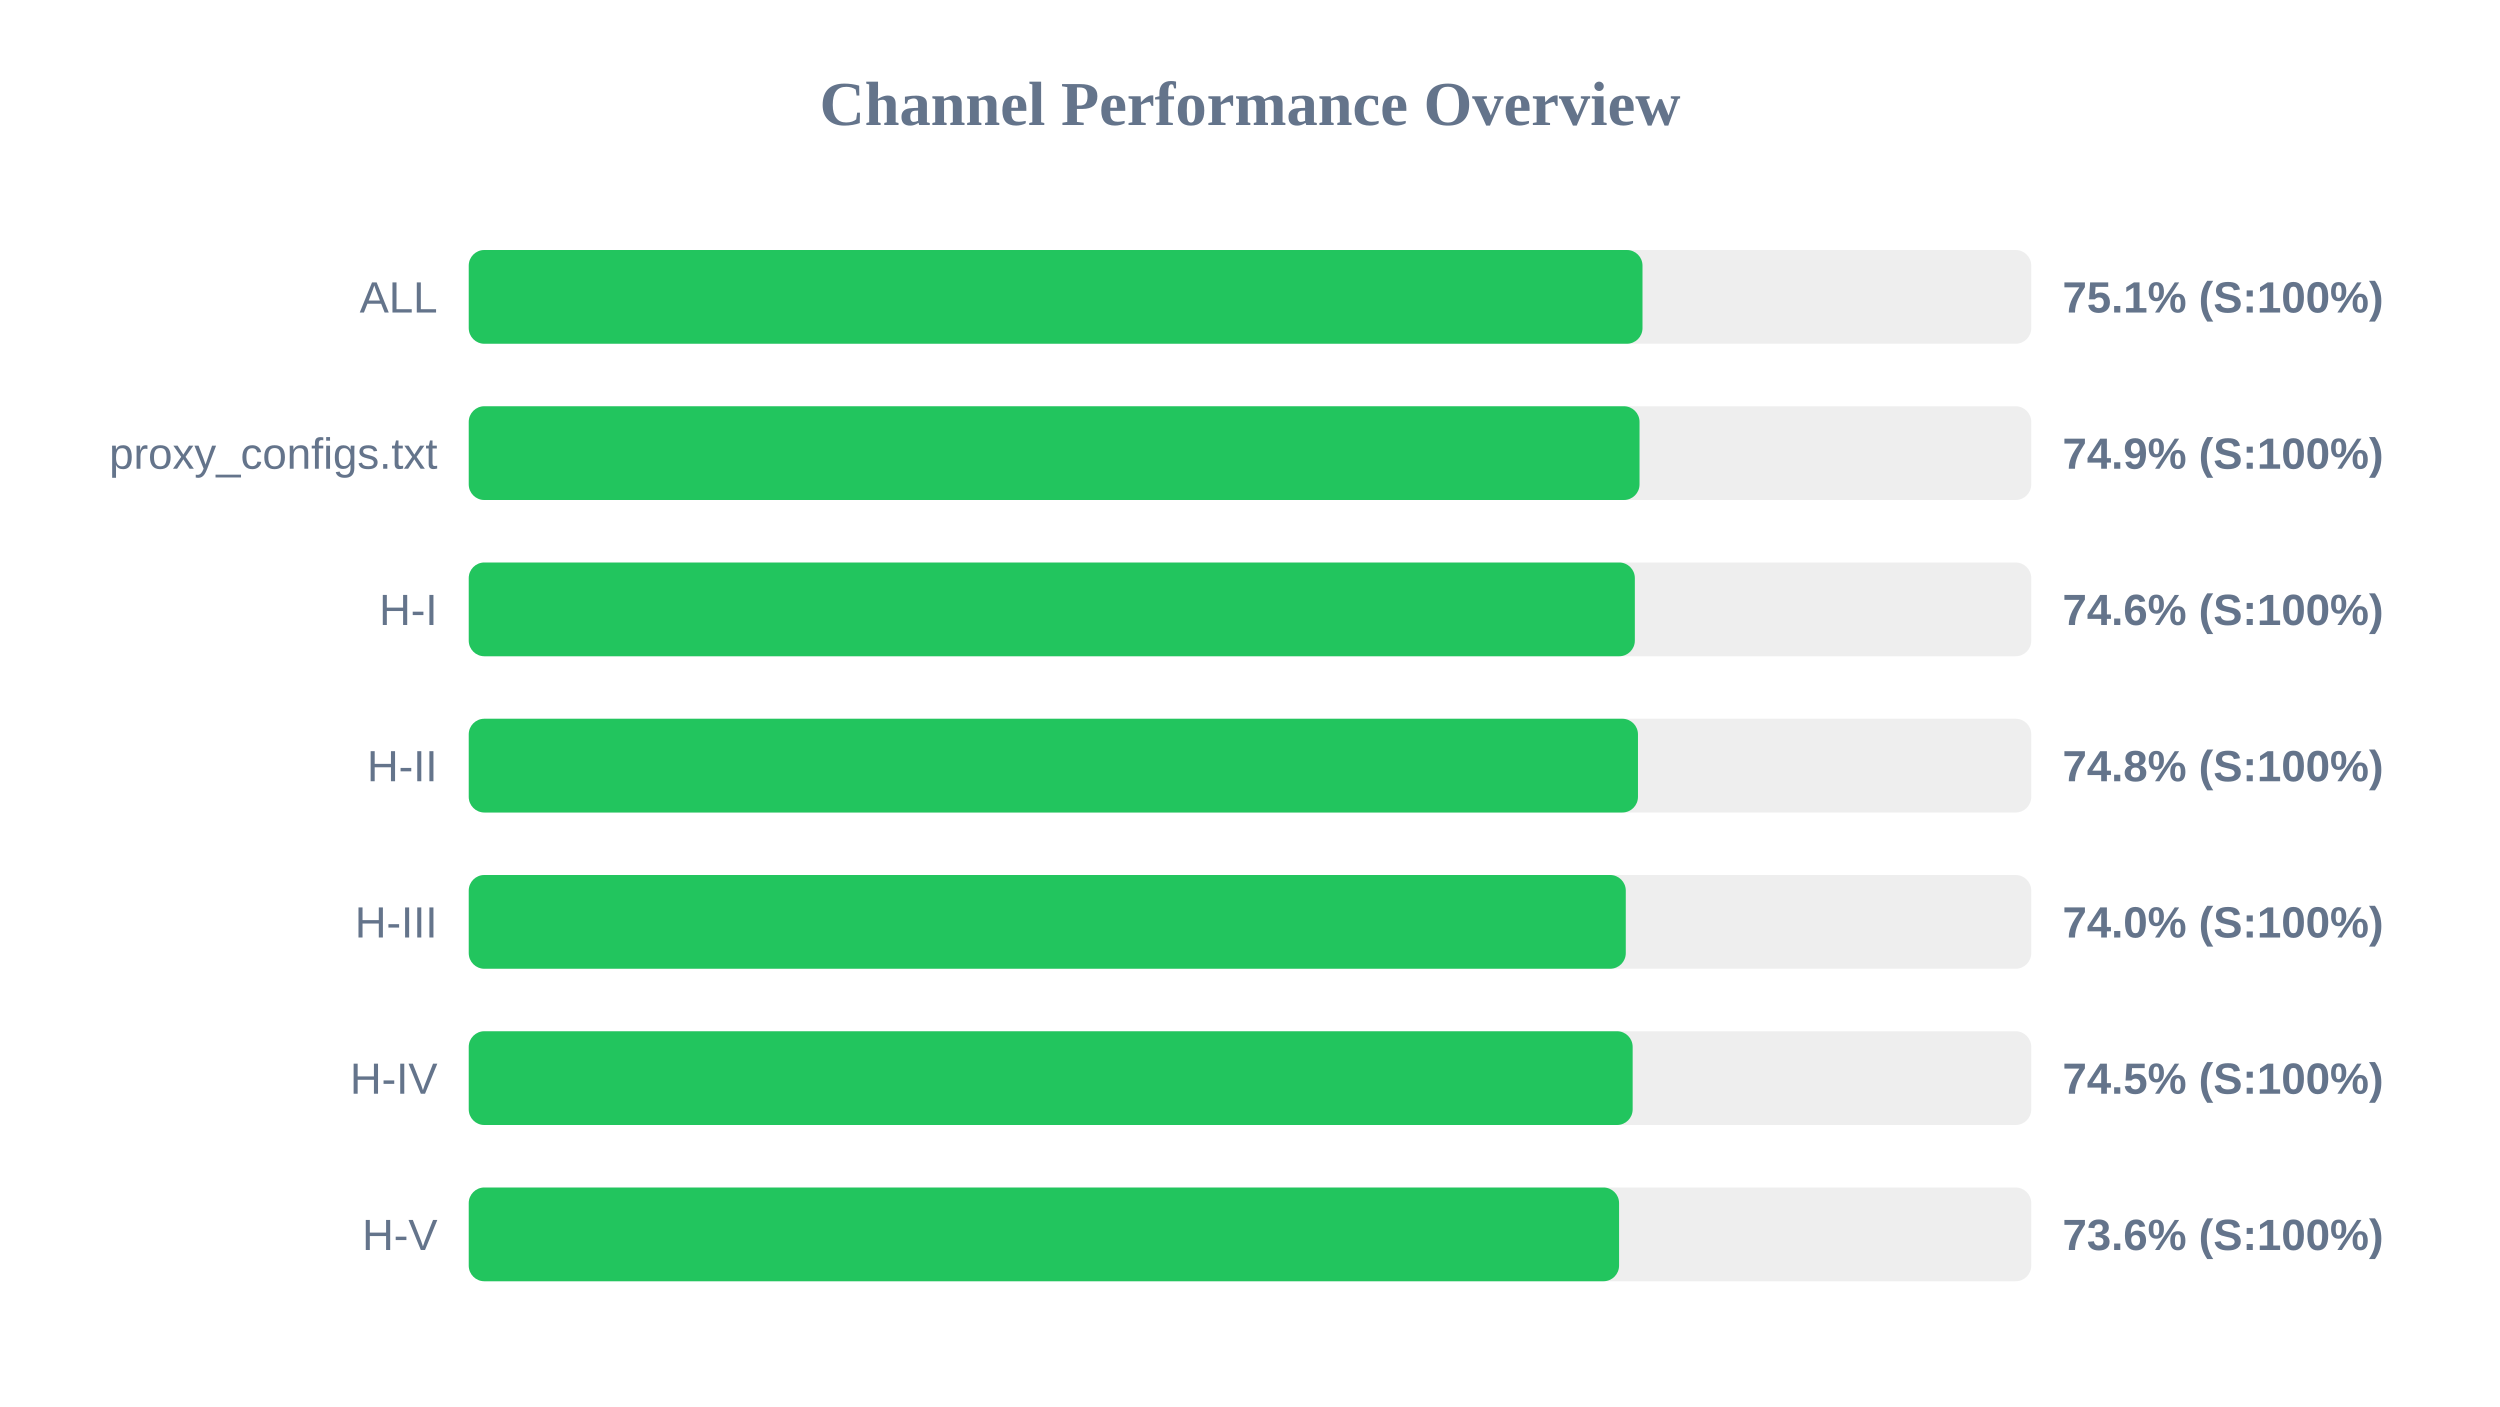
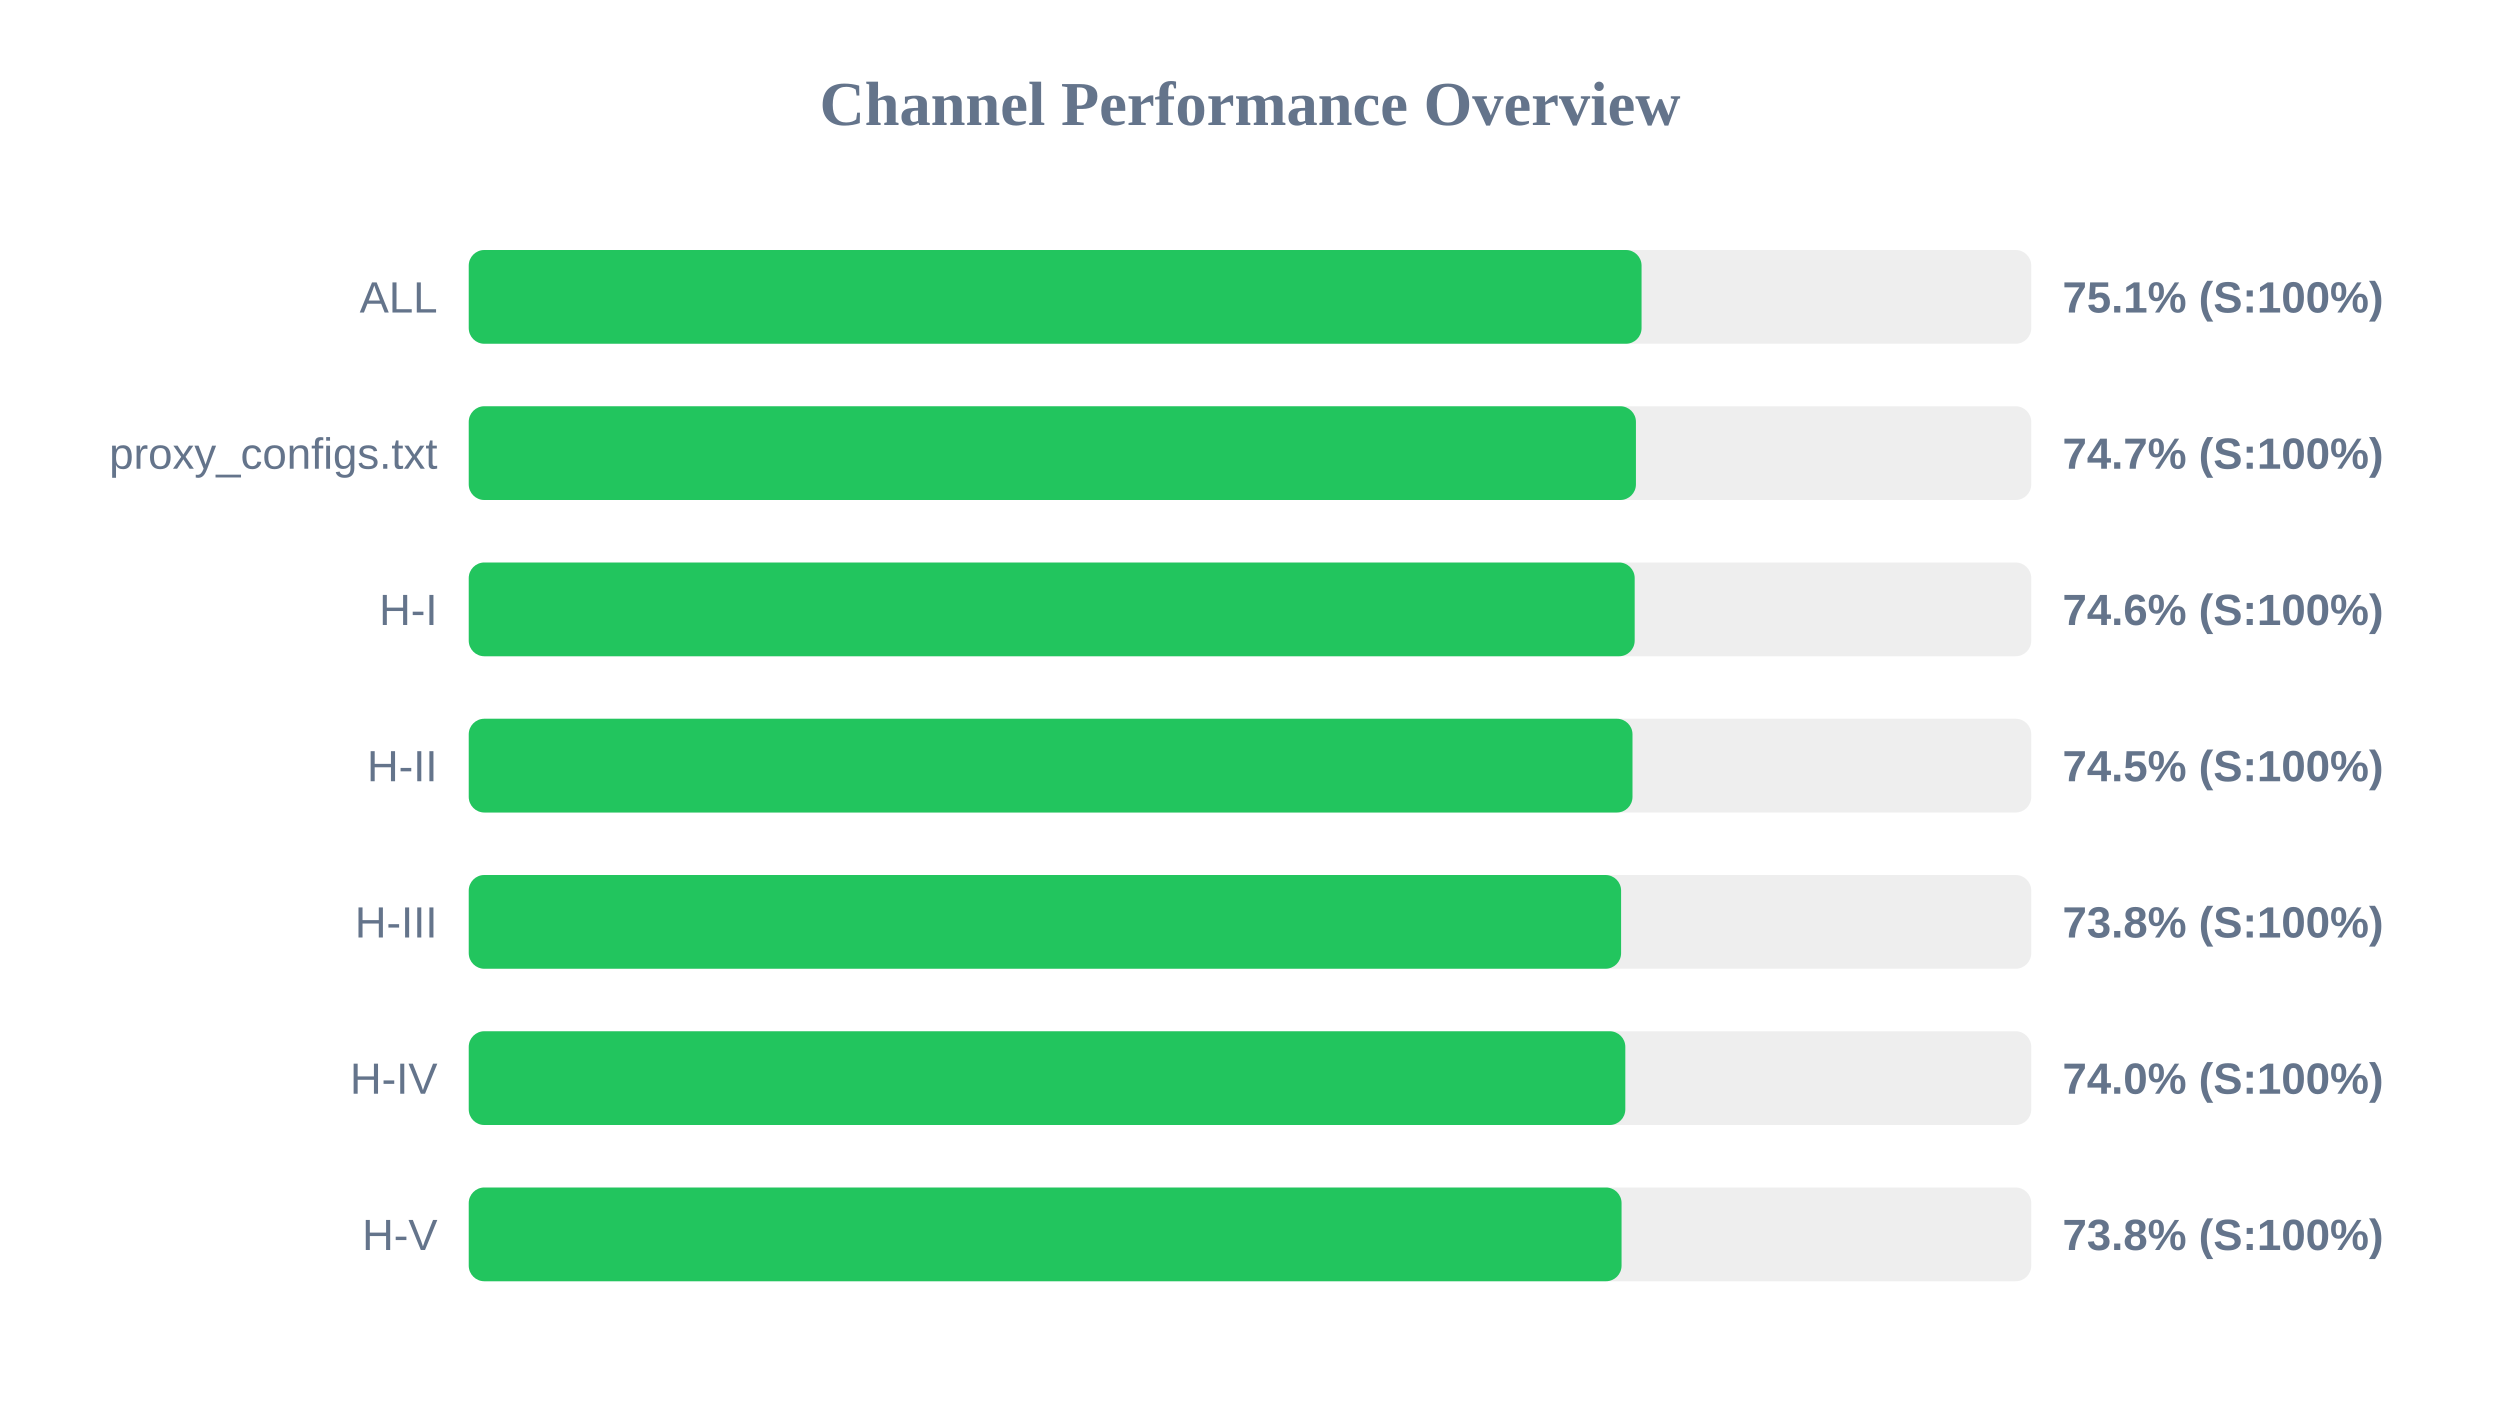
<svg xmlns="http://www.w3.org/2000/svg" width="800" height="450" version="1.1">
  <style>
        .row { font: 14px Arial; fill: #64748b; }
        .score { font: bold 14px Arial; fill: #64748b; }
    </style>
  <text x="400" y="40" text-anchor="middle" font-size="20px" font-weight="bold" fill="#64748b">Channel Performance Overview</text>
  <rect x="150" y="80" width="500" height="30" fill="#eee" rx="5" />
-   <rect x="150" y="80" width="375.6" height="30" fill="#22c55e" rx="5" />
+   <rect x="150" y="80" width="375.3" height="30" fill="#22c55e" rx="5" />
  <text x="140" y="100" text-anchor="end" class="row">ALL</text>
  <text x="660" y="100" text-anchor="start" class="score">75.1% (S:100%)</text>
  <rect x="150" y="130" width="500" height="30" fill="#eee" rx="5" />
-   <rect x="150" y="130" width="374.65" height="30" fill="#22c55e" rx="5" />
+   <rect x="150" y="130" width="373.5" height="30" fill="#22c55e" rx="5" />
  <text x="140" y="150" text-anchor="end" class="row">proxy_configs.txt</text>
-   <text x="660" y="150" text-anchor="start" class="score">74.9% (S:100%)</text>
+   <text x="660" y="150" text-anchor="start" class="score">74.7% (S:100%)</text>
  <rect x="150" y="180" width="500" height="30" fill="#eee" rx="5" />
-   <rect x="150" y="180" width="373.15" height="30" fill="#22c55e" rx="5" />
+   <rect x="150" y="180" width="373.1" height="30" fill="#22c55e" rx="5" />
  <text x="140" y="200" text-anchor="end" class="row">H-I</text>
  <text x="660" y="200" text-anchor="start" class="score">74.6% (S:100%)</text>
  <rect x="150" y="230" width="500" height="30" fill="#eee" rx="5" />
-   <rect x="150" y="230" width="374.15" height="30" fill="#22c55e" rx="5" />
+   <rect x="150" y="230" width="372.4" height="30" fill="#22c55e" rx="5" />
  <text x="140" y="250" text-anchor="end" class="row">H-II</text>
-   <text x="660" y="250" text-anchor="start" class="score">74.8% (S:100%)</text>
+   <text x="660" y="250" text-anchor="start" class="score">74.5% (S:100%)</text>
  <rect x="150" y="280" width="500" height="30" fill="#eee" rx="5" />
-   <rect x="150" y="280" width="370.25" height="30" fill="#22c55e" rx="5" />
+   <rect x="150" y="280" width="368.75" height="30" fill="#22c55e" rx="5" />
  <text x="140" y="300" text-anchor="end" class="row">H-III</text>
-   <text x="660" y="300" text-anchor="start" class="score">74.0% (S:100%)</text>
+   <text x="660" y="300" text-anchor="start" class="score">73.8% (S:100%)</text>
  <rect x="150" y="330" width="500" height="30" fill="#eee" rx="5" />
-   <rect x="150" y="330" width="372.45" height="30" fill="#22c55e" rx="5" />
+   <rect x="150" y="330" width="370.1" height="30" fill="#22c55e" rx="5" />
  <text x="140" y="350" text-anchor="end" class="row">H-IV</text>
-   <text x="660" y="350" text-anchor="start" class="score">74.5% (S:100%)</text>
+   <text x="660" y="350" text-anchor="start" class="score">74.0% (S:100%)</text>
  <rect x="150" y="380" width="500" height="30" fill="#eee" rx="5" />
-   <rect x="150" y="380" width="368.1" height="30" fill="#22c55e" rx="5" />
+   <rect x="150" y="380" width="368.9" height="30" fill="#22c55e" rx="5" />
  <text x="140" y="400" text-anchor="end" class="row">H-V</text>
-   <text x="660" y="400" text-anchor="start" class="score">73.6% (S:100%)</text>
+   <text x="660" y="400" text-anchor="start" class="score">73.8% (S:100%)</text>
</svg>
